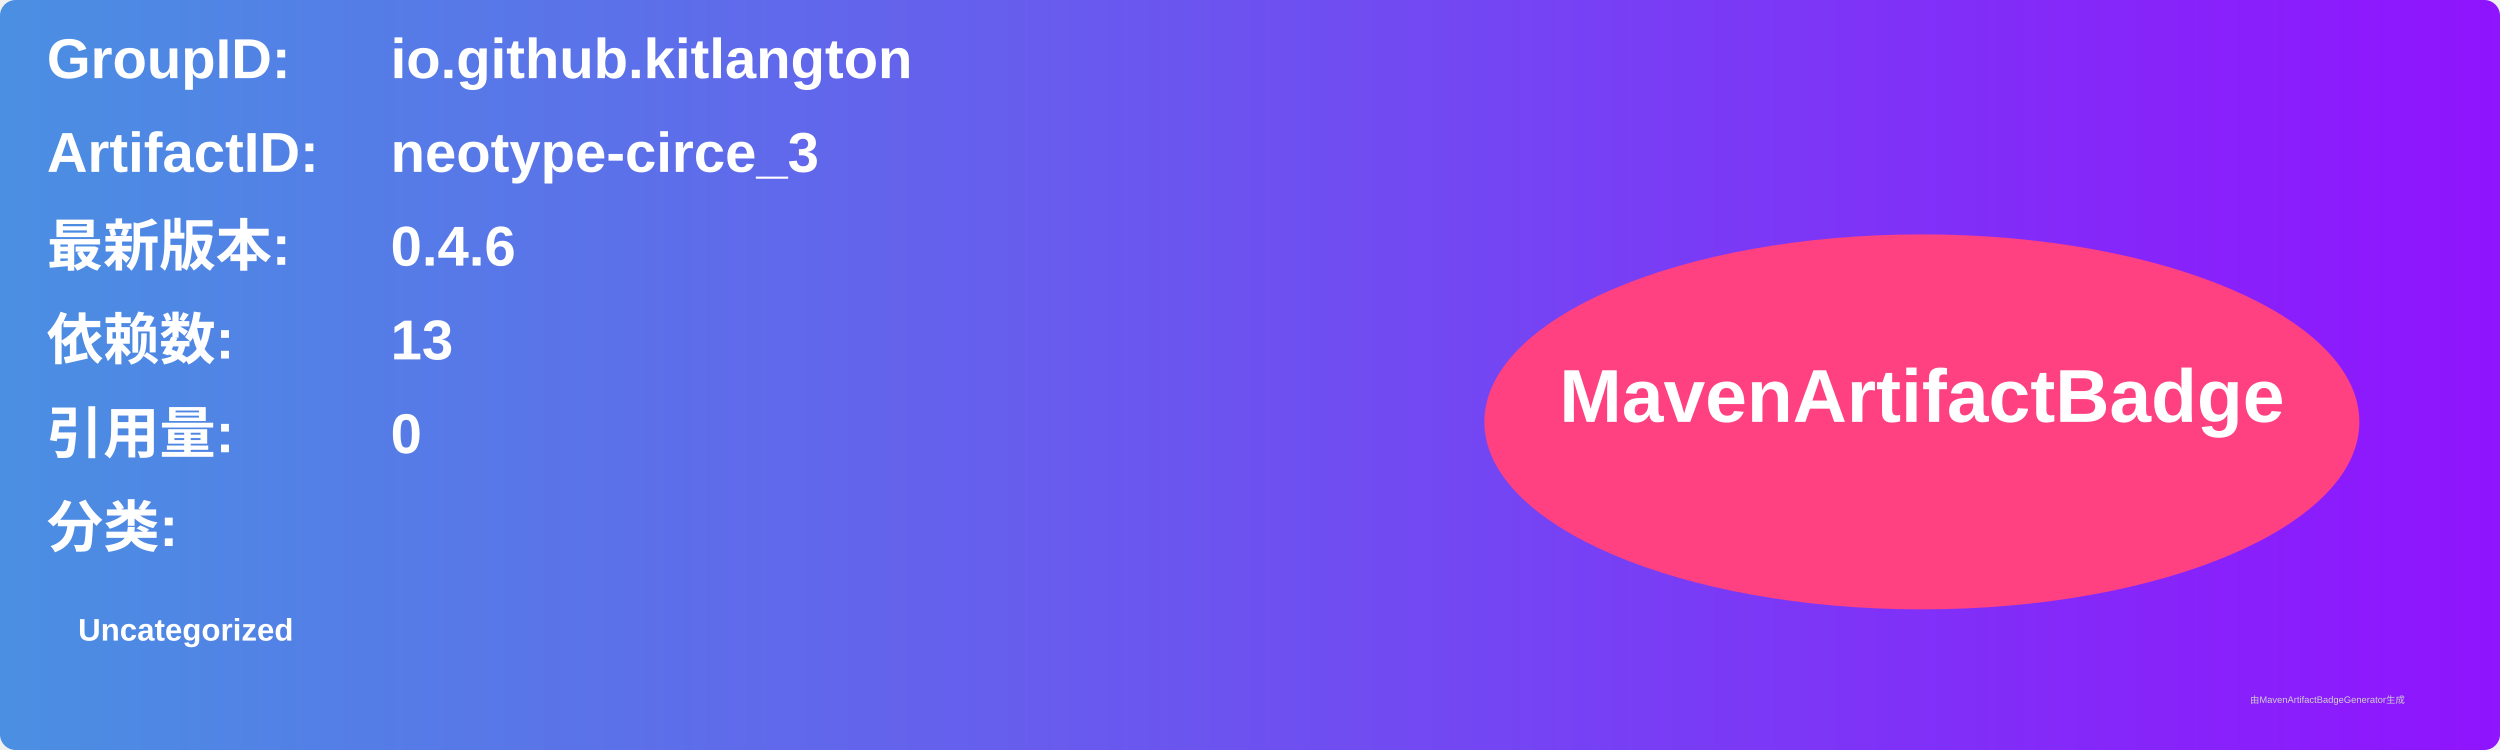
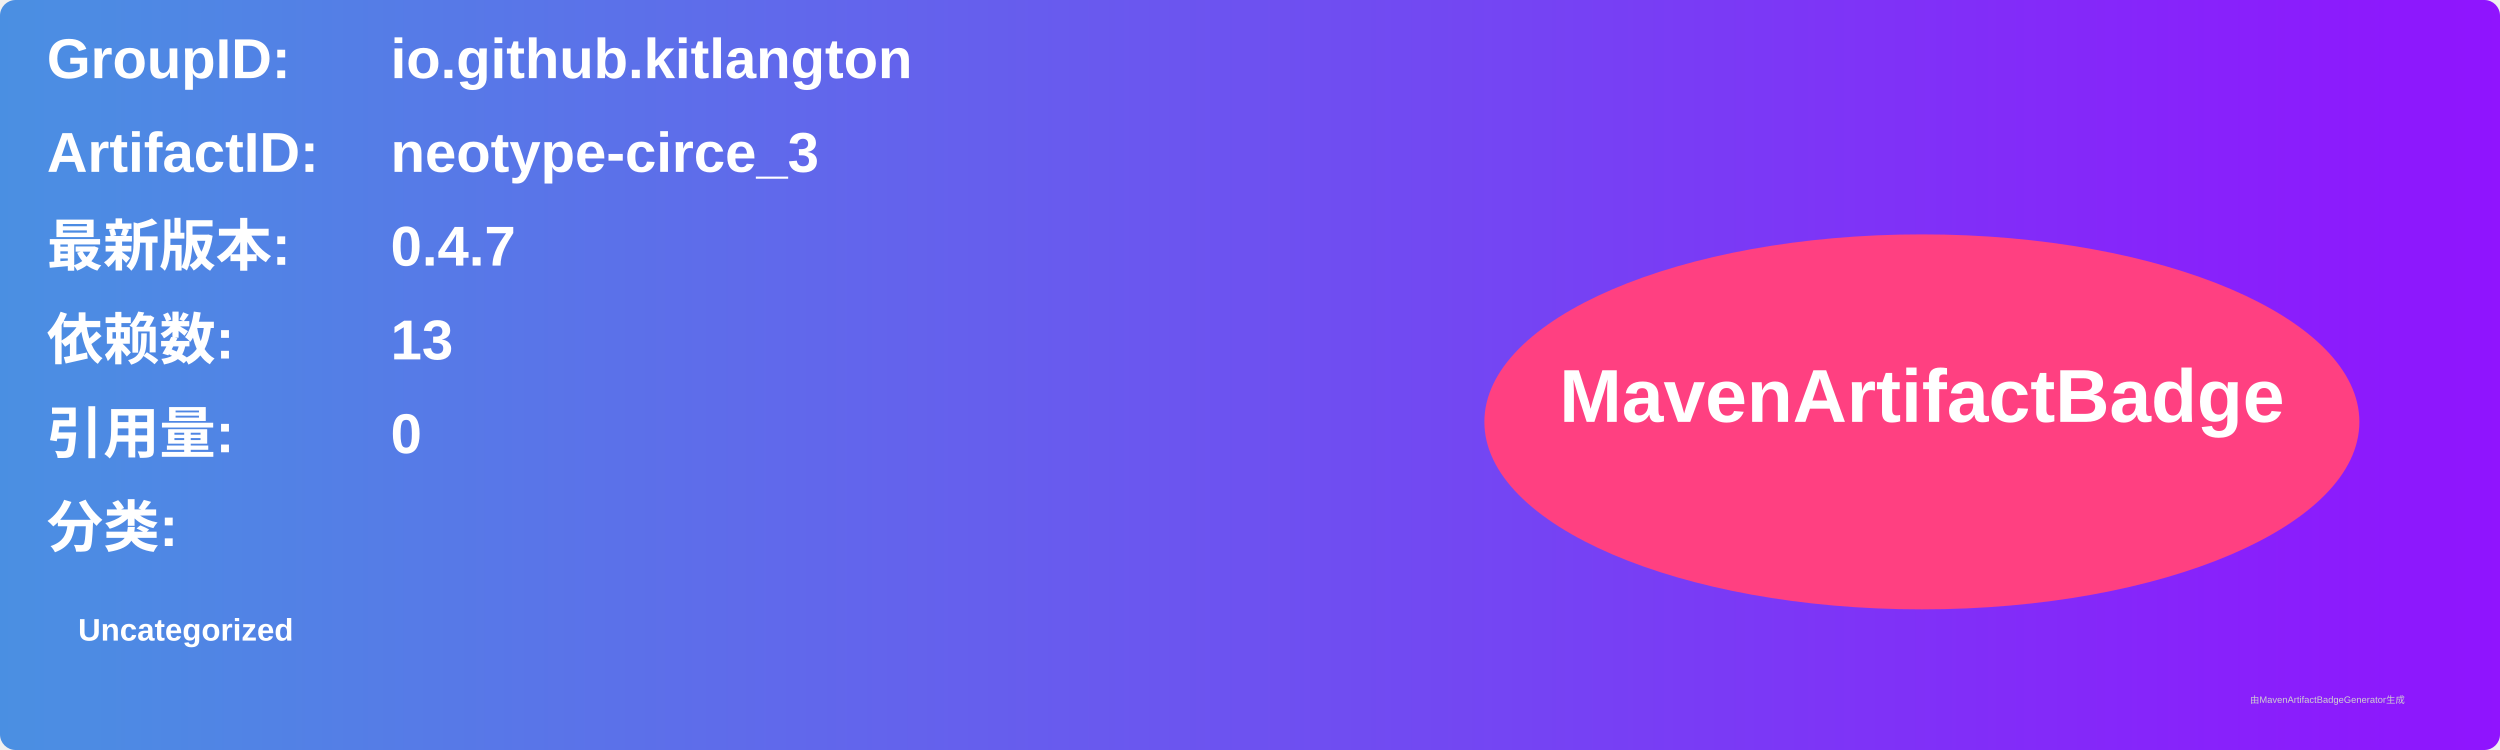
<svg xmlns="http://www.w3.org/2000/svg" width="800" height="240" viewBox="0 0 800 240">
  <linearGradient id="grad" x1="0%" y1="0%" x2="100%" y2="0%">
    <stop offset="0%" stop-color="#4a90e2" />
    <stop offset="100%" stop-color="#9013fe" />
  </linearGradient>
  <rect width="100%" height="100%" rx="5" ry="5" fill="url(#grad)" />
  <g transform="translate(15, 15)">
    <text x="0" y="10" font-family="Arial" font-size="18" fill="white" font-weight="bold" width="260">GroupID:</text>
    <text x="110" y="10" font-family="Arial" font-size="18" fill="white" font-weight="bold" width="460">io.github.kitlangton</text>
    <text x="0" y="40" font-family="Arial" font-size="18" fill="white" font-weight="bold" width="260">ArtifactID:</text>
    <text x="110" y="40" font-family="Arial" font-size="18" fill="white" font-weight="bold" width="460">neotype-circe_3</text>
    <text x="0" y="70" font-family="Arial" font-size="18" fill="white" font-weight="bold">最新版本:</text>
    <text x="110" y="70" font-family="Arial" font-size="18" fill="white" font-weight="bold">
-       <tspan font-weight="bold">0.4.6</tspan>
+       <tspan font-weight="bold">0.4.7</tspan>
    </text>
    <text x="0" y="100" font-family="Arial" font-size="18" fill="white" font-weight="bold">依赖数: </text>
    <text x="110" y="100" font-family="Arial" font-size="18" fill="white">
      <tspan font-weight="bold">13</tspan>
    </text>
    <text x="0" y="130" font-family="Arial" font-size="18" fill="white" font-weight="bold">引用量: </text>
    <text x="110" y="130" font-family="Arial" font-size="18" fill="white">
      <tspan font-weight="bold">0</tspan>
    </text>
    <text x="0" y="160" font-family="Arial" font-size="18" fill="white" font-weight="bold">分类:</text>
    <text x="10" y="190" font-family="Arial" font-size="10" fill="white">
      <tspan font-weight="bold">Uncategorized</tspan>
    </text>
    <ellipse cx="600" cy="120" rx="140" ry="60" fill="#ff4081" />
    <text x="600" y="120" text-anchor="middle" font-family="Arial" font-size="24" fill="white" font-weight="bold">MavenArtifactBadge</text>
  </g>
  <text x="720" y="225" font-family="Arial" font-size="3" fill="#d0d0d0">由MavenArtifactBadgeGenerator生成</text>
</svg>
